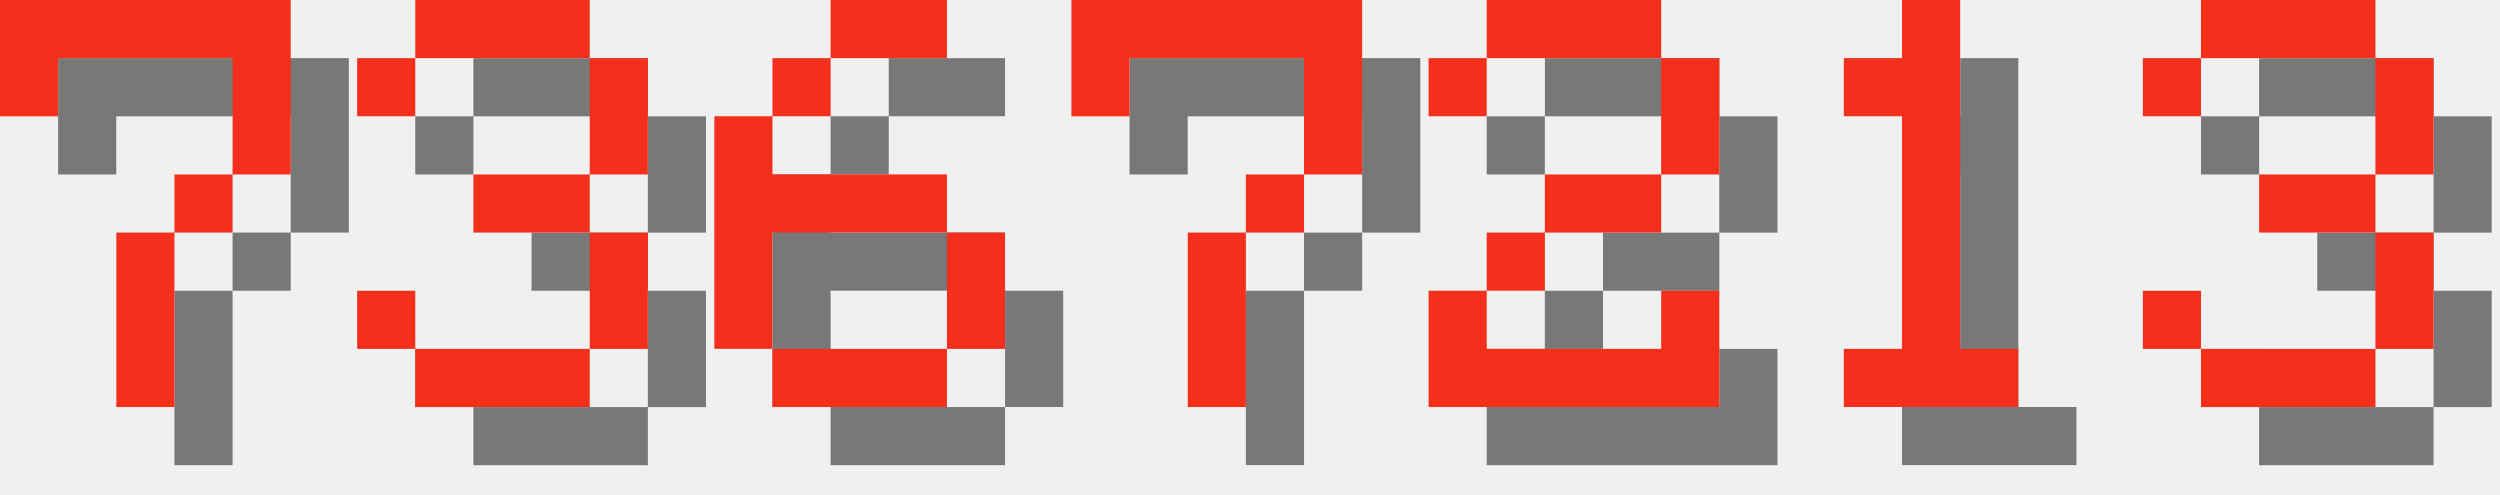
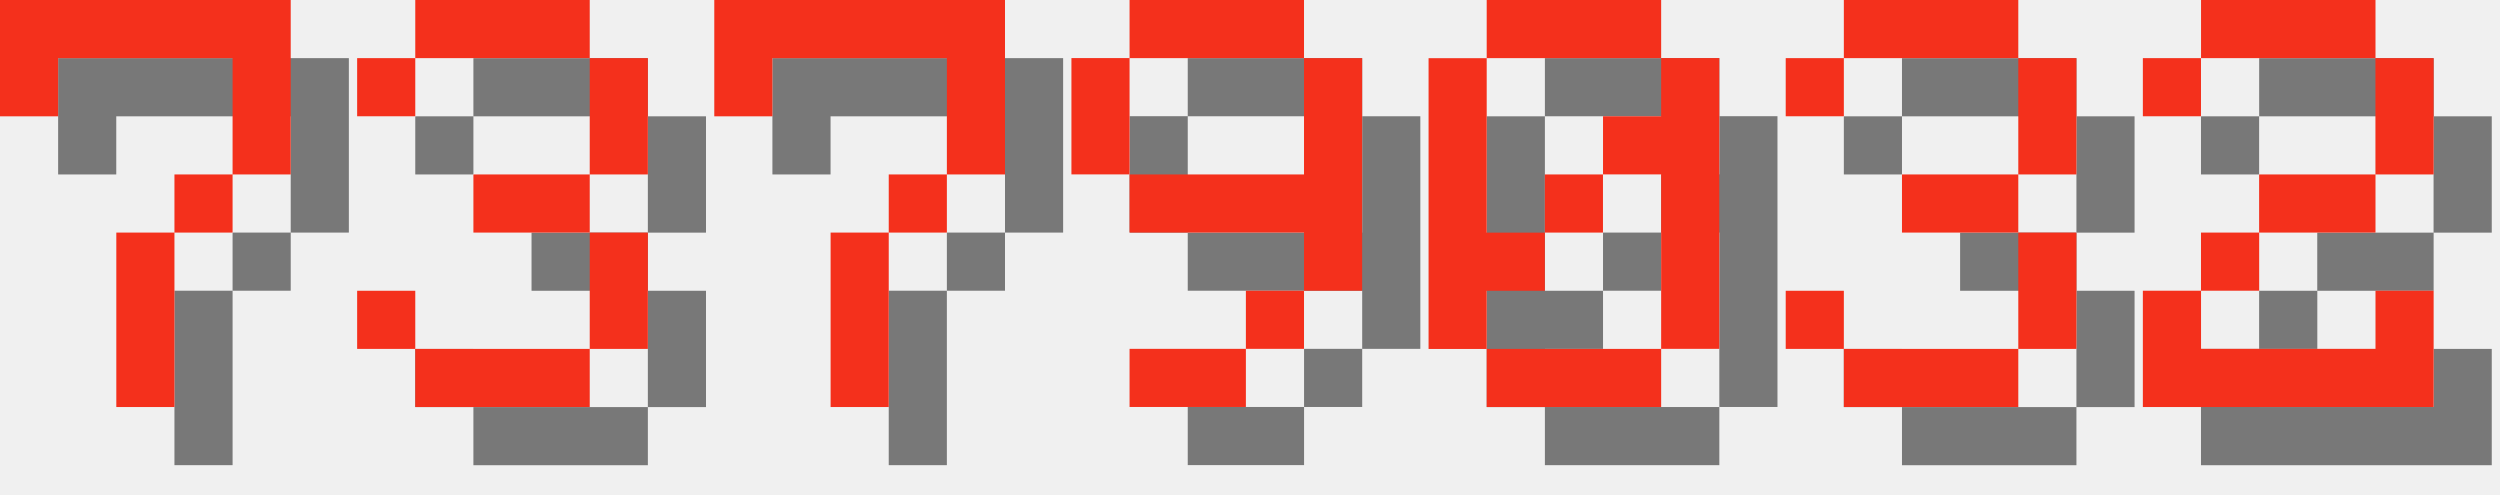
<svg xmlns="http://www.w3.org/2000/svg" version="1.1" width="182.0" height="36">
  <style>
        .text-foreground {
            fill: #F4301C;
        }
        .text-shadow {
            fill: #000000;
            fill-opacity: 0.5;
        }
    </style>
  <g class="digit" id="digit_7" transform="translate(0.0, 0), scale(4)">
    <path id="digit_7_shadow" class="text-shadow" d="m1.058 1.058 2e-6 2.117h1.058v-1.058h3.175v1.058l2e-7 1.058h-1.058v1.058h-1.058l4e-7 3.175 1.058 1e-7v-3.175h1.058v-1.058h1.058l5e-7 -1.058v-2.117z" fill-opacity=".5" style="paint-order:stroke fill markers" />
    <path id="digit_7_fg" class="text-foreground" d="m0 0 2e-6 2.117h1.058v-1.058h3.175v1.058l2e-7 1.058h-1.058v1.058h-1.058l4e-7 3.175 1.058 1e-7v-3.175h1.058v-1.058h1.058l5e-7 -1.058v-2.117z" fill="#fff" style="paint-order:stroke fill markers" />
  </g>
  <g class="digit" id="digit_3" transform="translate(26.0, 0), scale(4)">
    <path id="digit_3_shadow" class="text-shadow" d="m1.058 2.117v1.058h1.058v-1.058h3.175v2.117h-2.117v1.058h2.117v2.117h-3.175v-1.058h-1.058v1.058h1.058v1.058h3.175v-1.058h1.058v-2.117h-1.058v-1.058h1.058v-2.117h-1.058v-1.058h-3.175v1.058h-1.058z" fill-opacity=".5" style="paint-order:stroke fill markers" />
    <path id="digit_3_fg" class="text-foreground" d="m0 1.058v1.058h1.058v-1.058h3.175v2.117h-2.117v1.058h2.117v2.117h-3.175v-1.058h-1.058v1.058h1.058v1.058h3.175v-1.058h1.058v-2.117h-1.058v-1.058h1.058v-2.117h-1.058v-1.058h-3.175v1.058h-1.058z" fill="#fff" style="paint-order:stroke fill markers" />
  </g>
-   <g class="digit" id="digit_6" transform="translate(52.0, 0), scale(4)">
-     <path id="digit_6_shadow" class="text-shadow" d="m3.175 1.058v1.058h2.117v-1.058h-2.117zm0 1.058h-1.058v1.058h1.058v-1.058zm-1.058 1.058h-1.058v4.233h1.058v-2.117h3.175v-1.058h-3.175v-1.058zm3.175 2.117v2.117h1.058v-2.117h-1.058zm0 2.117h-3.175v1.058h3.175v-1.058z" fill-opacity=".5" style="paint-order:stroke fill markers" />
-     <path id="digit_6_fg" class="text-foreground" d="m2.117 0v1.058h2.117v-1.058h-2.117zm0 1.058h-1.058v1.058h1.058v-1.058zm-1.058 1.058h-1.058v4.233h1.058v-2.117h3.175v-1.058h-3.175v-1.058zm3.175 2.117v2.117h1.058v-2.117h-1.058zm0 2.117h-3.175v1.058h3.175v-1.058z" fill="#fff" style="paint-order:stroke fill markers" />
-   </g>
-   <g class="digit" id="digit_7" transform="translate(78.0, 0), scale(4)">
+   <g class="digit" id="digit_7" transform="translate(52.0, 0), scale(4)">
    <path id="digit_7_shadow" class="text-shadow" d="m1.058 1.058 2e-6 2.117h1.058v-1.058h3.175v1.058l2e-7 1.058h-1.058v1.058h-1.058l4e-7 3.175 1.058 1e-7v-3.175h1.058v-1.058h1.058l5e-7 -1.058v-2.117z" fill-opacity=".5" style="paint-order:stroke fill markers" />
    <path id="digit_7_fg" class="text-foreground" d="m0 0 2e-6 2.117h1.058v-1.058h3.175v1.058l2e-7 1.058h-1.058v1.058h-1.058l4e-7 3.175 1.058 1e-7v-3.175h1.058v-1.058h1.058l5e-7 -1.058v-2.117z" fill="#fff" style="paint-order:stroke fill markers" />
  </g>
-   <g class="digit" id="digit_2" transform="translate(104.0, 0), scale(4)">
+   <g class="digit" id="digit_9" transform="translate(78.0, 0), scale(4)">
+     <path id="digit_9_shadow" class="text-shadow" d="m2.117 1.058v1.058h3.175v-1.058h-3.175zm3.175 1.058v2.117h-3.175v1.058h3.175v1.058h1.058v-4.233h-1.058zm0 4.233h-1.058v1.058h1.058v-1.058zm-1.058 1.058h-2.117v1.058h2.117v-1.058zm-2.117-3.175v-2.117h-1.058v2.117h1.058z" fill-opacity=".5" style="paint-order:stroke fill markers" />
+     <path id="digit_9_fg" class="text-foreground" d="m1.058 0v1.058h3.175v-1.058h-3.175zm3.175 1.058v2.117h-3.175v1.058h3.175v1.058h1.058v-4.233h-1.058zm0 4.233h-1.058v1.058h1.058v-1.058zm-1.058 1.058h-2.117v1.058h2.117v-1.058zm-2.117-3.175v-2.117h-1.058v2.117h1.058z" fill="#fff" style="paint-order:stroke fill markers" />
+   </g>
+   <g class="digit" id="digit_0" transform="translate(104.0, 0), scale(4)">
+     <path id="digit_0_shadow" class="text-shadow" d="m2.117 1.058v1.058h3.175v-1.058h-3.175zm3.175 1.058v1.058h-1.058v1.058h1.058v3.175h1.058v-5.292h-1.058zm0 5.292h-3.175v1.058h3.175v-1.058zm-3.175 0v-1.058h1.058v-1.058h-1.058v-3.175h-1.058v5.292h1.058zm1.058-2.117h1.058v-1.058h-1.058v1.058z" fill-opacity=".5" style="paint-order:stroke fill markers" />
+     <path id="digit_0_fg" class="text-foreground" d="m1.058 0v1.058h3.175v-1.058h-3.175zm3.175 1.058v1.058h-1.058v1.058h1.058v3.175h1.058v-5.292h-1.058zm0 5.292h-3.175v1.058h3.175v-1.058zm-3.175 0v-1.058h1.058v-1.058h-1.058v-3.175h-1.058v5.292h1.058zm1.058-2.117h1.058v-1.058h-1.058v1.058z" fill="#fff" style="paint-order:stroke fill markers" />
+   </g>
+   <g class="digit" id="digit_3" transform="translate(130.0, 0), scale(4)">
+     <path id="digit_3_shadow" class="text-shadow" d="m1.058 2.117v1.058h1.058v-1.058h3.175v2.117h-2.117v1.058h2.117v2.117h-3.175v-1.058h-1.058v1.058h1.058v1.058h3.175v-1.058h1.058v-2.117h-1.058v-1.058h1.058v-2.117h-1.058v-1.058h-3.175v1.058h-1.058z" fill-opacity=".5" style="paint-order:stroke fill markers" />
+     <path id="digit_3_fg" class="text-foreground" d="m0 1.058v1.058h1.058v-1.058h3.175v2.117h-2.117v1.058h2.117v2.117h-3.175v-1.058h-1.058v1.058h1.058v1.058h3.175v-1.058h1.058v-2.117h-1.058v-1.058h1.058v-2.117h-1.058v-1.058h-3.175v1.058h-1.058z" fill="#fff" style="paint-order:stroke fill markers" />
+   </g>
+   <g class="digit" id="digit_2" transform="translate(156.0, 0), scale(4)">
    <path id="digit_2_shadow" class="text-shadow" d="m1.058 2.117v1.058h1.058v-1.058h3.175v2.117h-2.117v1.058h-1.058v1.058h-1.058v2.117h5.292v-2.117h-1.058v1.058h-3.175v-1.058h1.058v-1.058h2.117v-1.058h1.058v-2.117h-1.058v-1.058h-3.175v1.058h-1.058z" fill-opacity=".5" style="paint-order:stroke fill markers" />
    <path id="digit_2_fg" class="text-foreground" d="m0 1.058v1.058h1.058v-1.058h3.175v2.117h-2.117v1.058h-1.058v1.058h-1.058v2.117h5.292v-2.117h-1.058v1.058h-3.175v-1.058h1.058v-1.058h2.117v-1.058h1.058v-2.117h-1.058v-1.058h-3.175v1.058h-1.058z" fill="#fff" style="paint-order:stroke fill markers" />
  </g>
-   <g class="digit" id="digit_1" transform="translate(130.0, 0), scale(4)">
-     <path id="digit_1_shadow" class="text-shadow" d="m2.117 2.117v1.058h1.058v4.233h-1.058v1.058h3.175v-1.058h-1.058v-6.35h-1.058v1.058h-1.058z" fill-opacity=".5" style="paint-order:stroke fill markers" />
-     <path id="digit_1_fg" class="text-foreground" d="m1.058 1.058v1.058h1.058v4.233h-1.058v1.058h3.175v-1.058h-1.058v-6.35h-1.058v1.058h-1.058z" fill="#fff" style="paint-order:stroke fill markers" />
-   </g>
-   <g class="digit" id="digit_3" transform="translate(156.0, 0), scale(4)">
-     <path id="digit_3_shadow" class="text-shadow" d="m1.058 2.117v1.058h1.058v-1.058h3.175v2.117h-2.117v1.058h2.117v2.117h-3.175v-1.058h-1.058v1.058h1.058v1.058h3.175v-1.058h1.058v-2.117h-1.058v-1.058h1.058v-2.117h-1.058v-1.058h-3.175v1.058h-1.058z" fill-opacity=".5" style="paint-order:stroke fill markers" />
-     <path id="digit_3_fg" class="text-foreground" d="m0 1.058v1.058h1.058v-1.058h3.175v2.117h-2.117v1.058h2.117v2.117h-3.175v-1.058h-1.058v1.058h1.058v1.058h3.175v-1.058h1.058v-2.117h-1.058v-1.058h1.058v-2.117h-1.058v-1.058h-3.175v1.058h-1.058z" fill="#fff" style="paint-order:stroke fill markers" />
-   </g>
</svg>
